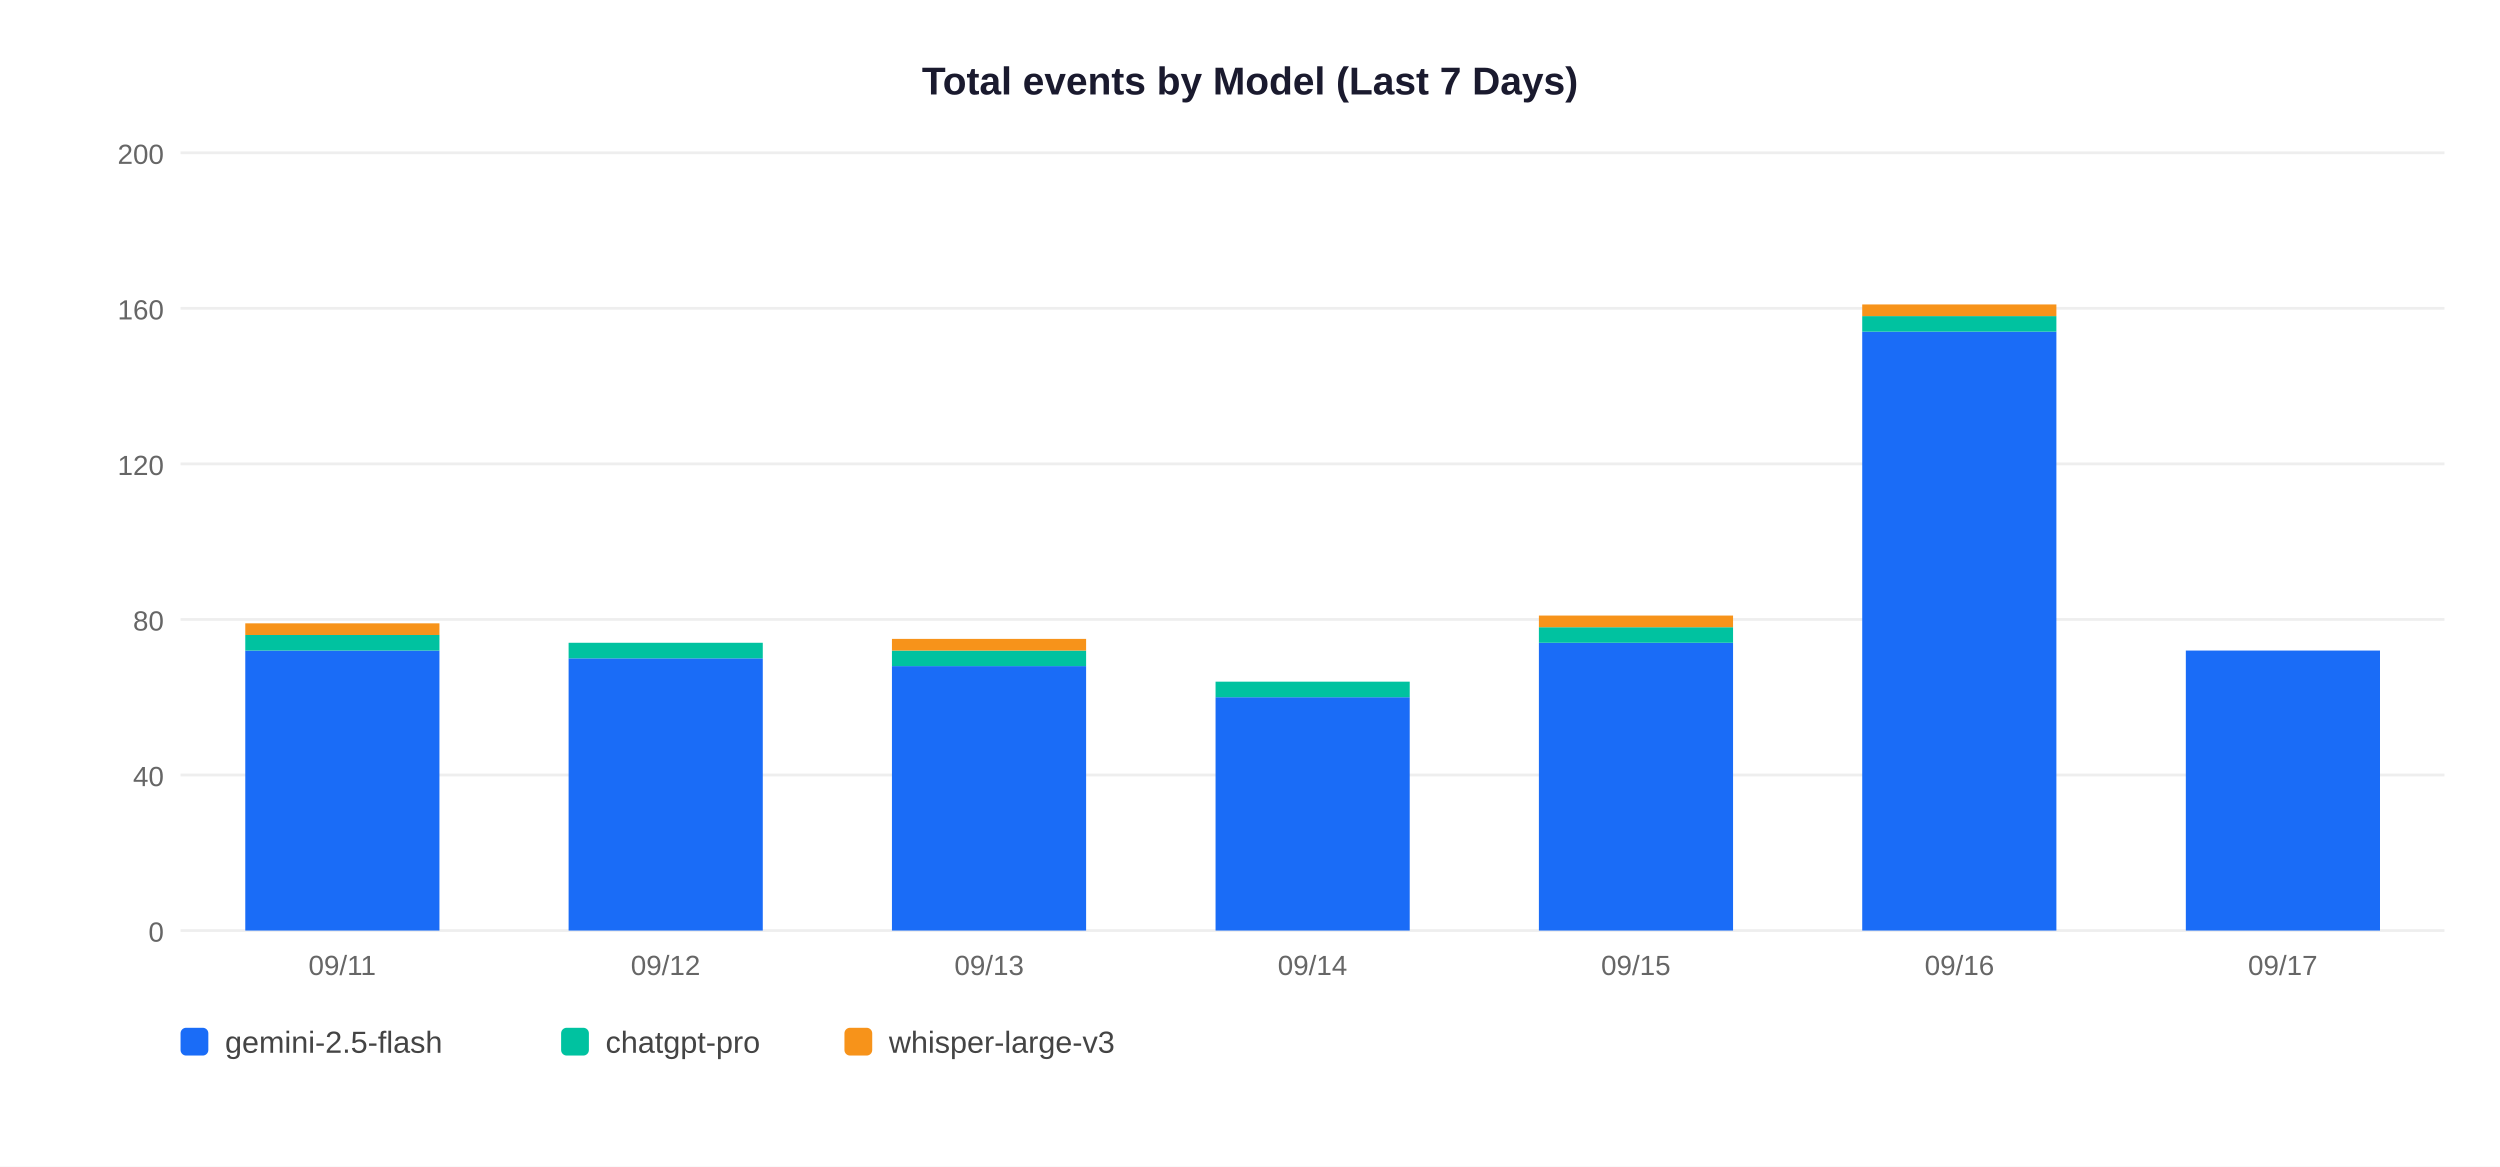
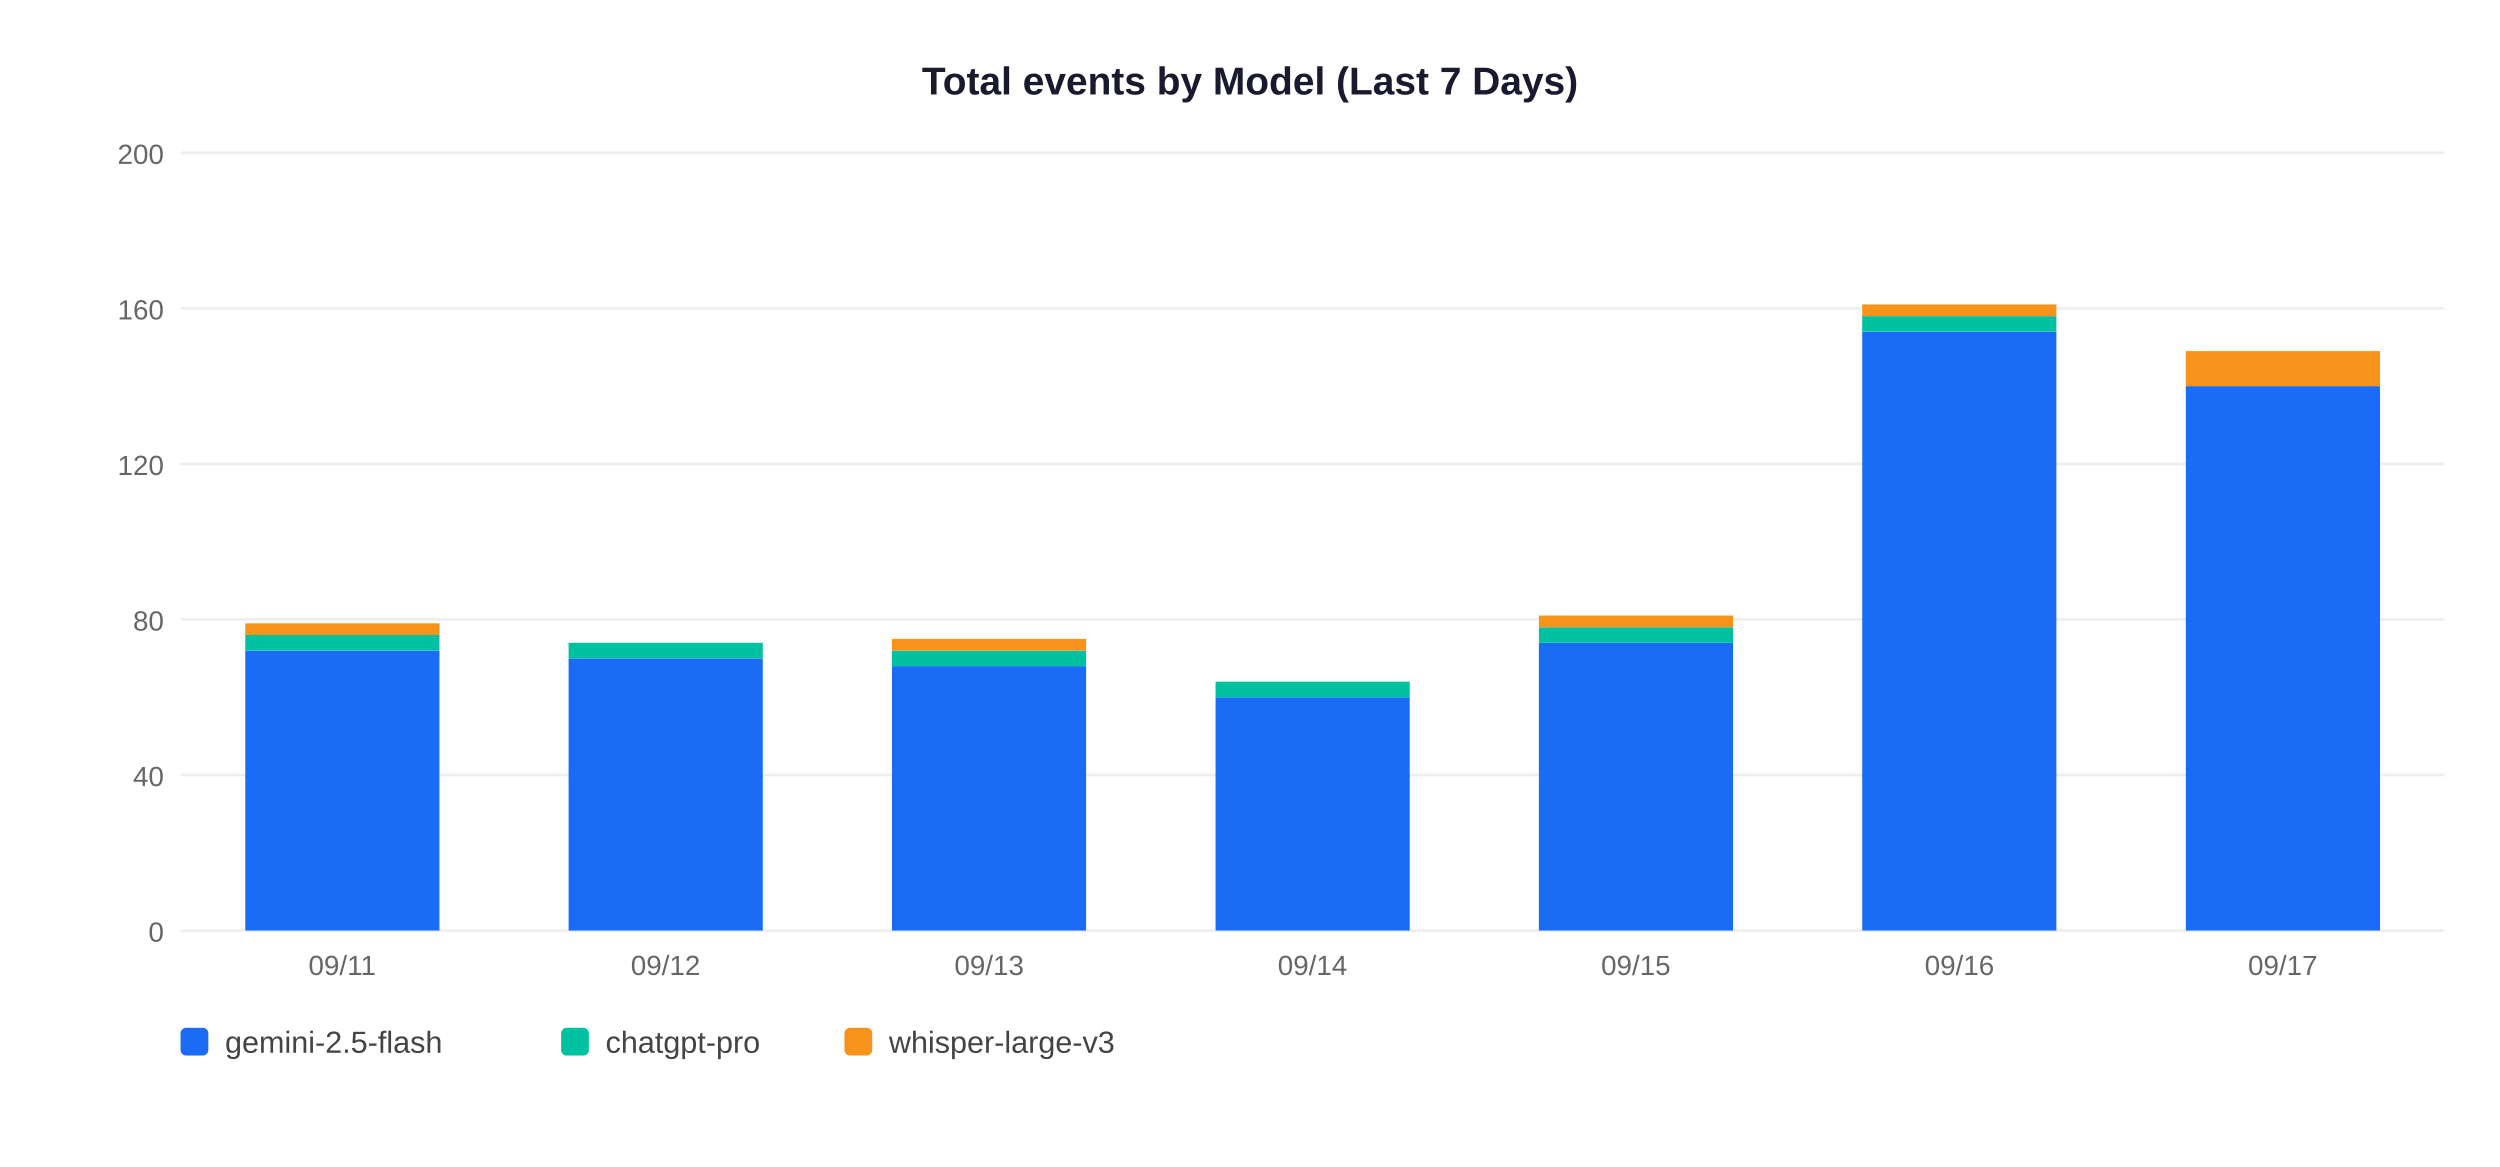
<svg xmlns="http://www.w3.org/2000/svg" width="900" height="420">
  <rect width="900" height="420" fill="white" />
  <text x="450" y="34" text-anchor="middle" font-size="14" font-weight="bold" font-family="Arial,sans-serif" fill="#1a1a2e">Total events by Model (Last 7 Days)</text>
  <line x1="65" y1="335" x2="880" y2="335" stroke="#EEEEEE" stroke-width="1" />
  <text x="59" y="339" text-anchor="end" font-size="10" font-family="Arial,sans-serif" fill="#666">0</text>
  <line x1="65" y1="279" x2="880" y2="279" stroke="#EEEEEE" stroke-width="1" />
  <text x="59" y="283" text-anchor="end" font-size="10" font-family="Arial,sans-serif" fill="#666">40</text>
  <line x1="65" y1="223" x2="880" y2="223" stroke="#EEEEEE" stroke-width="1" />
  <text x="59" y="227" text-anchor="end" font-size="10" font-family="Arial,sans-serif" fill="#666">80</text>
  <line x1="65" y1="167" x2="880" y2="167" stroke="#EEEEEE" stroke-width="1" />
  <text x="59" y="171" text-anchor="end" font-size="10" font-family="Arial,sans-serif" fill="#666">120</text>
  <line x1="65" y1="111" x2="880" y2="111" stroke="#EEEEEE" stroke-width="1" />
  <text x="59" y="115" text-anchor="end" font-size="10" font-family="Arial,sans-serif" fill="#666">160</text>
  <line x1="65" y1="55" x2="880" y2="55" stroke="#EEEEEE" stroke-width="1" />
  <text x="59" y="59" text-anchor="end" font-size="10" font-family="Arial,sans-serif" fill="#666">200</text>
  <rect x="88.3" y="234.2" width="69.9" height="100.8" fill="#1A6CF7" />
  <rect x="88.3" y="228.6" width="69.9" height="5.6" fill="#00C2A0" />
  <rect x="88.3" y="224.4" width="69.9" height="4.2" fill="#F7931A" />
  <text x="123.2" y="351" text-anchor="middle" font-size="10" font-family="Arial,sans-serif" fill="#666">09/11</text>
  <rect x="204.7" y="237.0" width="69.9" height="98.0" fill="#1A6CF7" />
  <rect x="204.7" y="231.4" width="69.9" height="5.6" fill="#00C2A0" />
  <text x="239.6" y="351" text-anchor="middle" font-size="10" font-family="Arial,sans-serif" fill="#666">09/12</text>
  <rect x="321.1" y="239.8" width="69.9" height="95.2" fill="#1A6CF7" />
  <rect x="321.1" y="234.2" width="69.9" height="5.6" fill="#00C2A0" />
  <rect x="321.1" y="230.0" width="69.9" height="4.2" fill="#F7931A" />
  <text x="356.1" y="351" text-anchor="middle" font-size="10" font-family="Arial,sans-serif" fill="#666">09/13</text>
  <rect x="437.6" y="251.0" width="69.9" height="84.0" fill="#1A6CF7" />
  <rect x="437.6" y="245.4" width="69.9" height="5.6" fill="#00C2A0" />
  <text x="472.5" y="351" text-anchor="middle" font-size="10" font-family="Arial,sans-serif" fill="#666">09/14</text>
  <rect x="554.0" y="231.4" width="69.9" height="103.6" fill="#1A6CF7" />
  <rect x="554.0" y="225.8" width="69.9" height="5.6" fill="#00C2A0" />
  <rect x="554.0" y="221.6" width="69.9" height="4.2" fill="#F7931A" />
  <text x="588.9" y="351" text-anchor="middle" font-size="10" font-family="Arial,sans-serif" fill="#666">09/15</text>
  <rect x="670.4" y="119.4" width="69.9" height="215.6" fill="#1A6CF7" />
  <rect x="670.4" y="113.8" width="69.9" height="5.6" fill="#00C2A0" />
  <rect x="670.4" y="109.6" width="69.9" height="4.2" fill="#F7931A" />
  <text x="705.4" y="351" text-anchor="middle" font-size="10" font-family="Arial,sans-serif" fill="#666">09/16</text>
-   <rect x="786.9" y="234.2" width="69.9" height="100.8" fill="#1A6CF7" />
+   <rect x="786.9" y="139.0" width="69.9" height="196.0" fill="#1A6CF7" />
+   <rect x="786.9" y="126.4" width="69.9" height="12.6" fill="#F7931A" />
  <text x="821.8" y="351" text-anchor="middle" font-size="10" font-family="Arial,sans-serif" fill="#666">09/17</text>
  <rect x="65" y="370" width="10" height="10" rx="2" fill="#1A6CF7" />
  <text x="81" y="379" font-size="11" font-family="Arial,sans-serif" fill="#444">gemini-2.5-flash</text>
  <rect x="202" y="370" width="10" height="10" rx="2" fill="#00C2A0" />
  <text x="218" y="379" font-size="11" font-family="Arial,sans-serif" fill="#444">chatgpt-pro</text>
  <rect x="304" y="370" width="10" height="10" rx="2" fill="#F7931A" />
  <text x="320" y="379" font-size="11" font-family="Arial,sans-serif" fill="#444">whisper-large-v3</text>
</svg>
